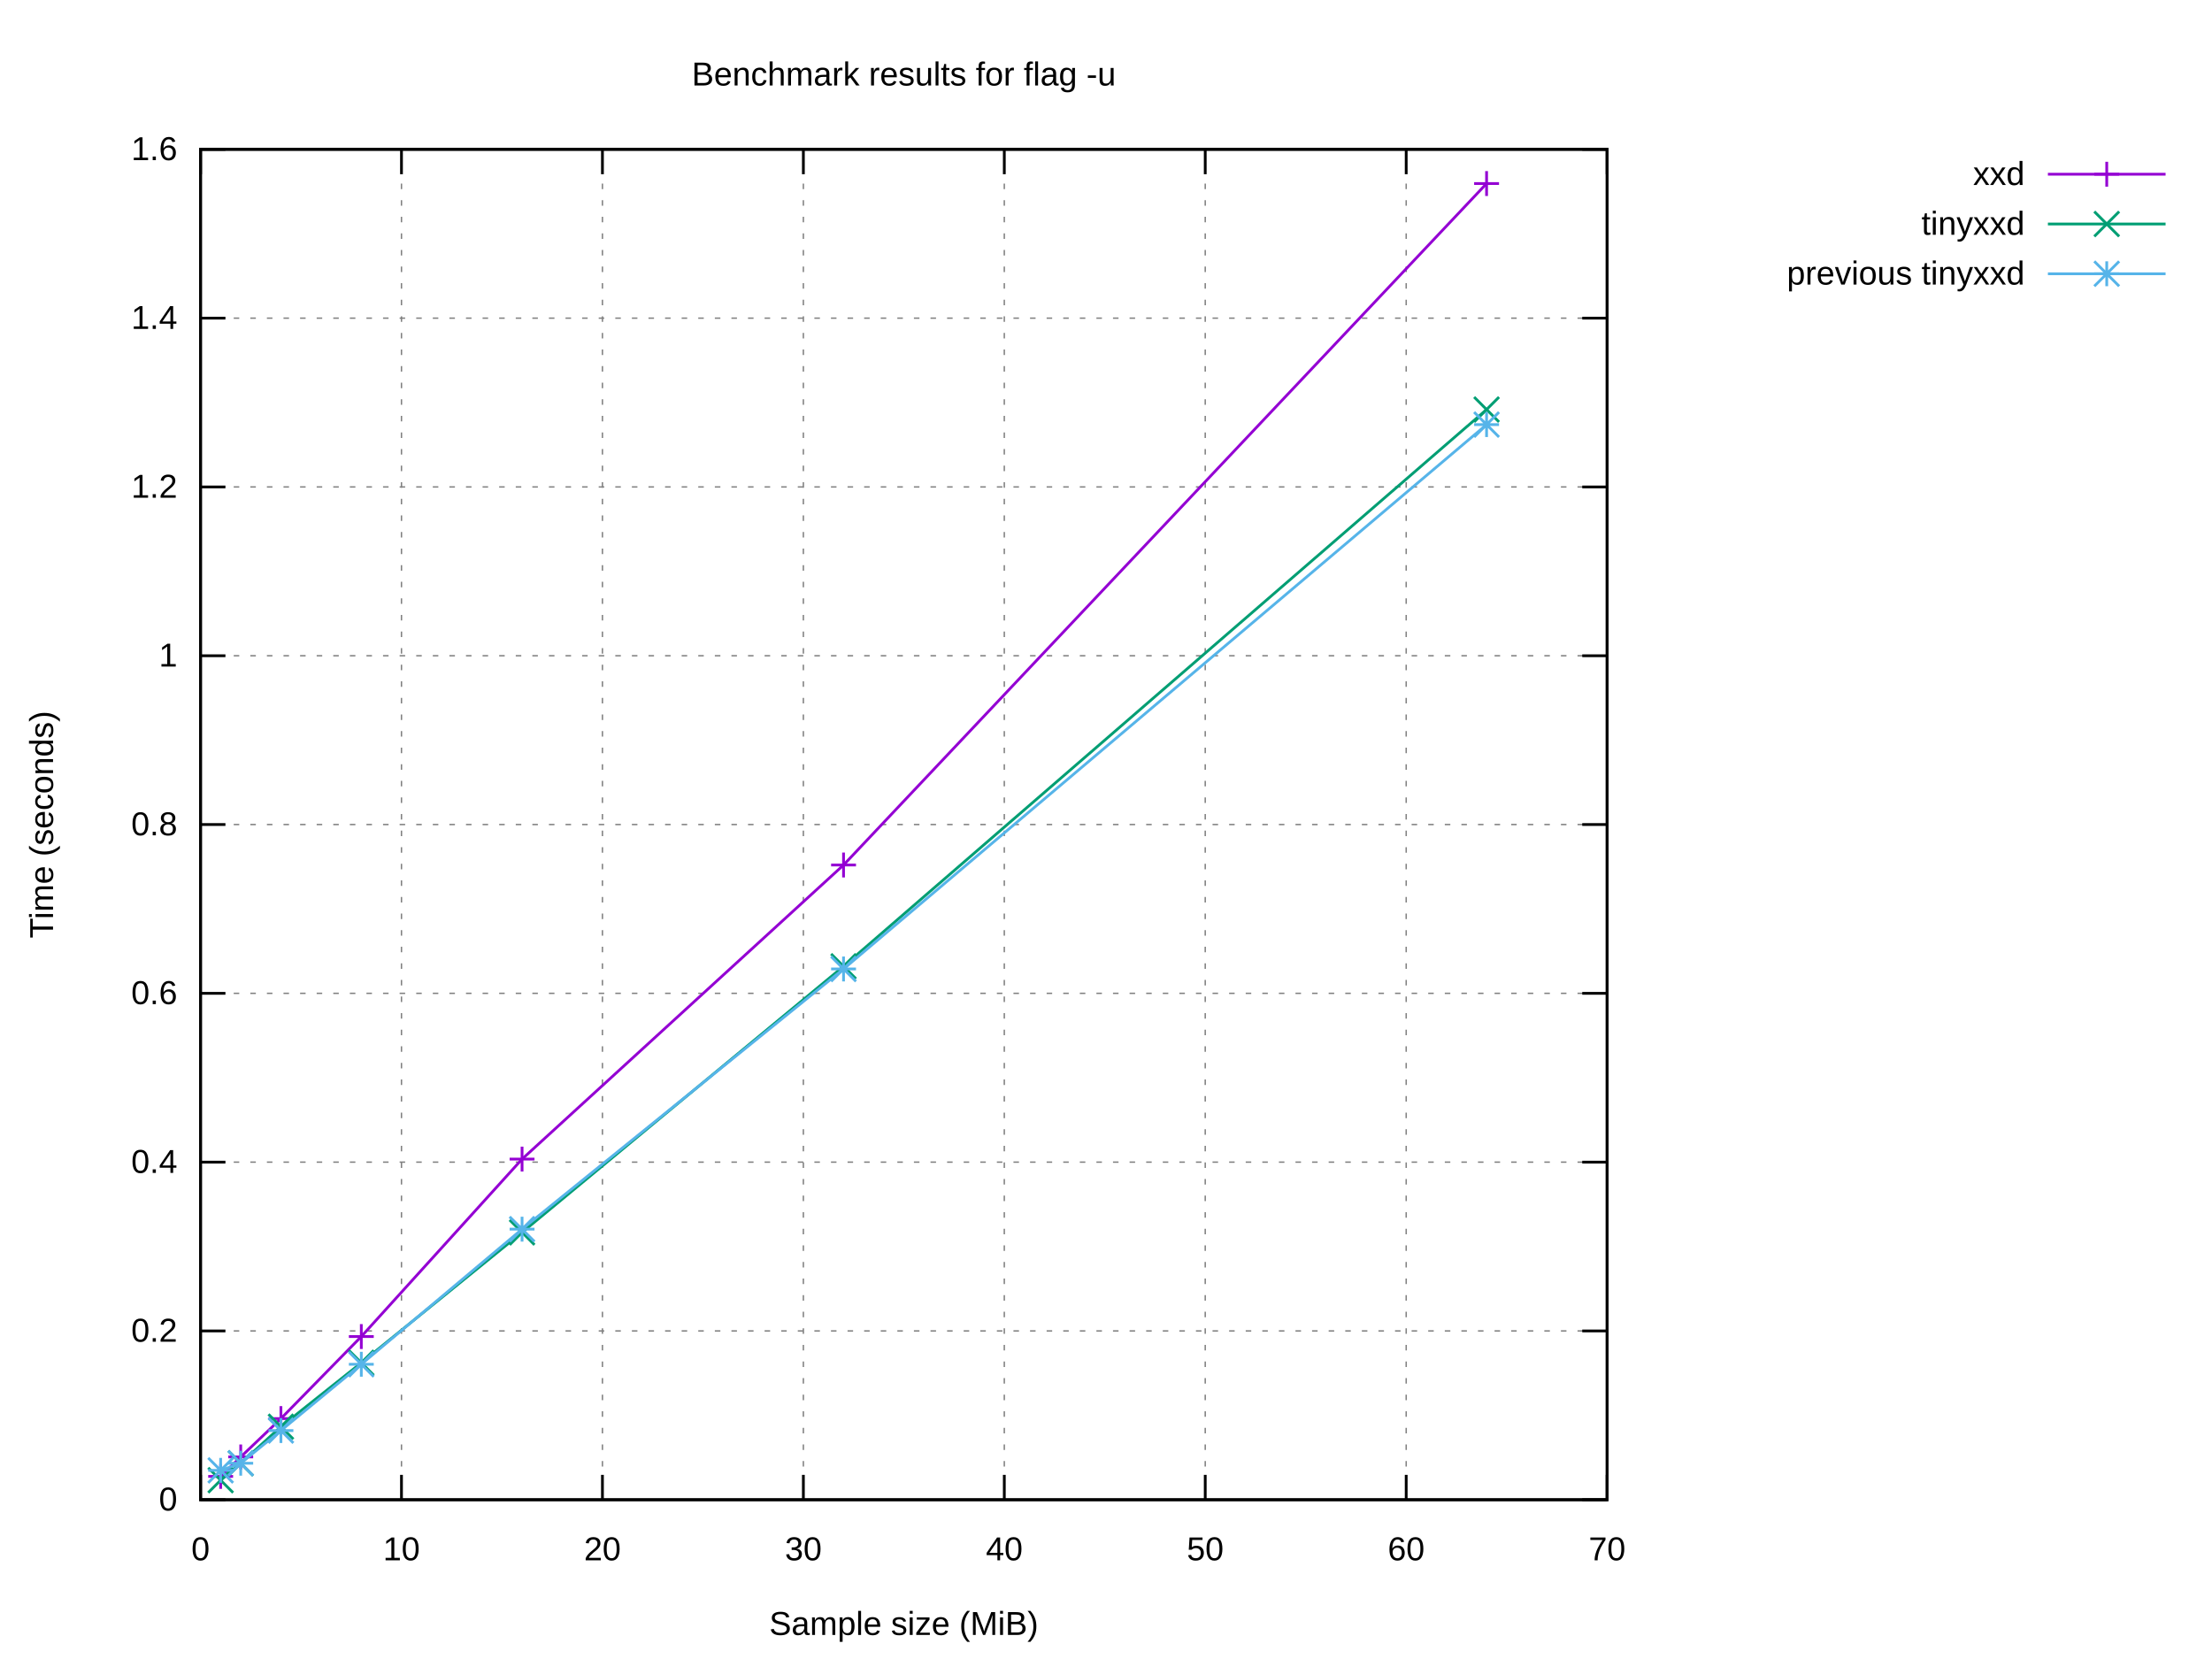
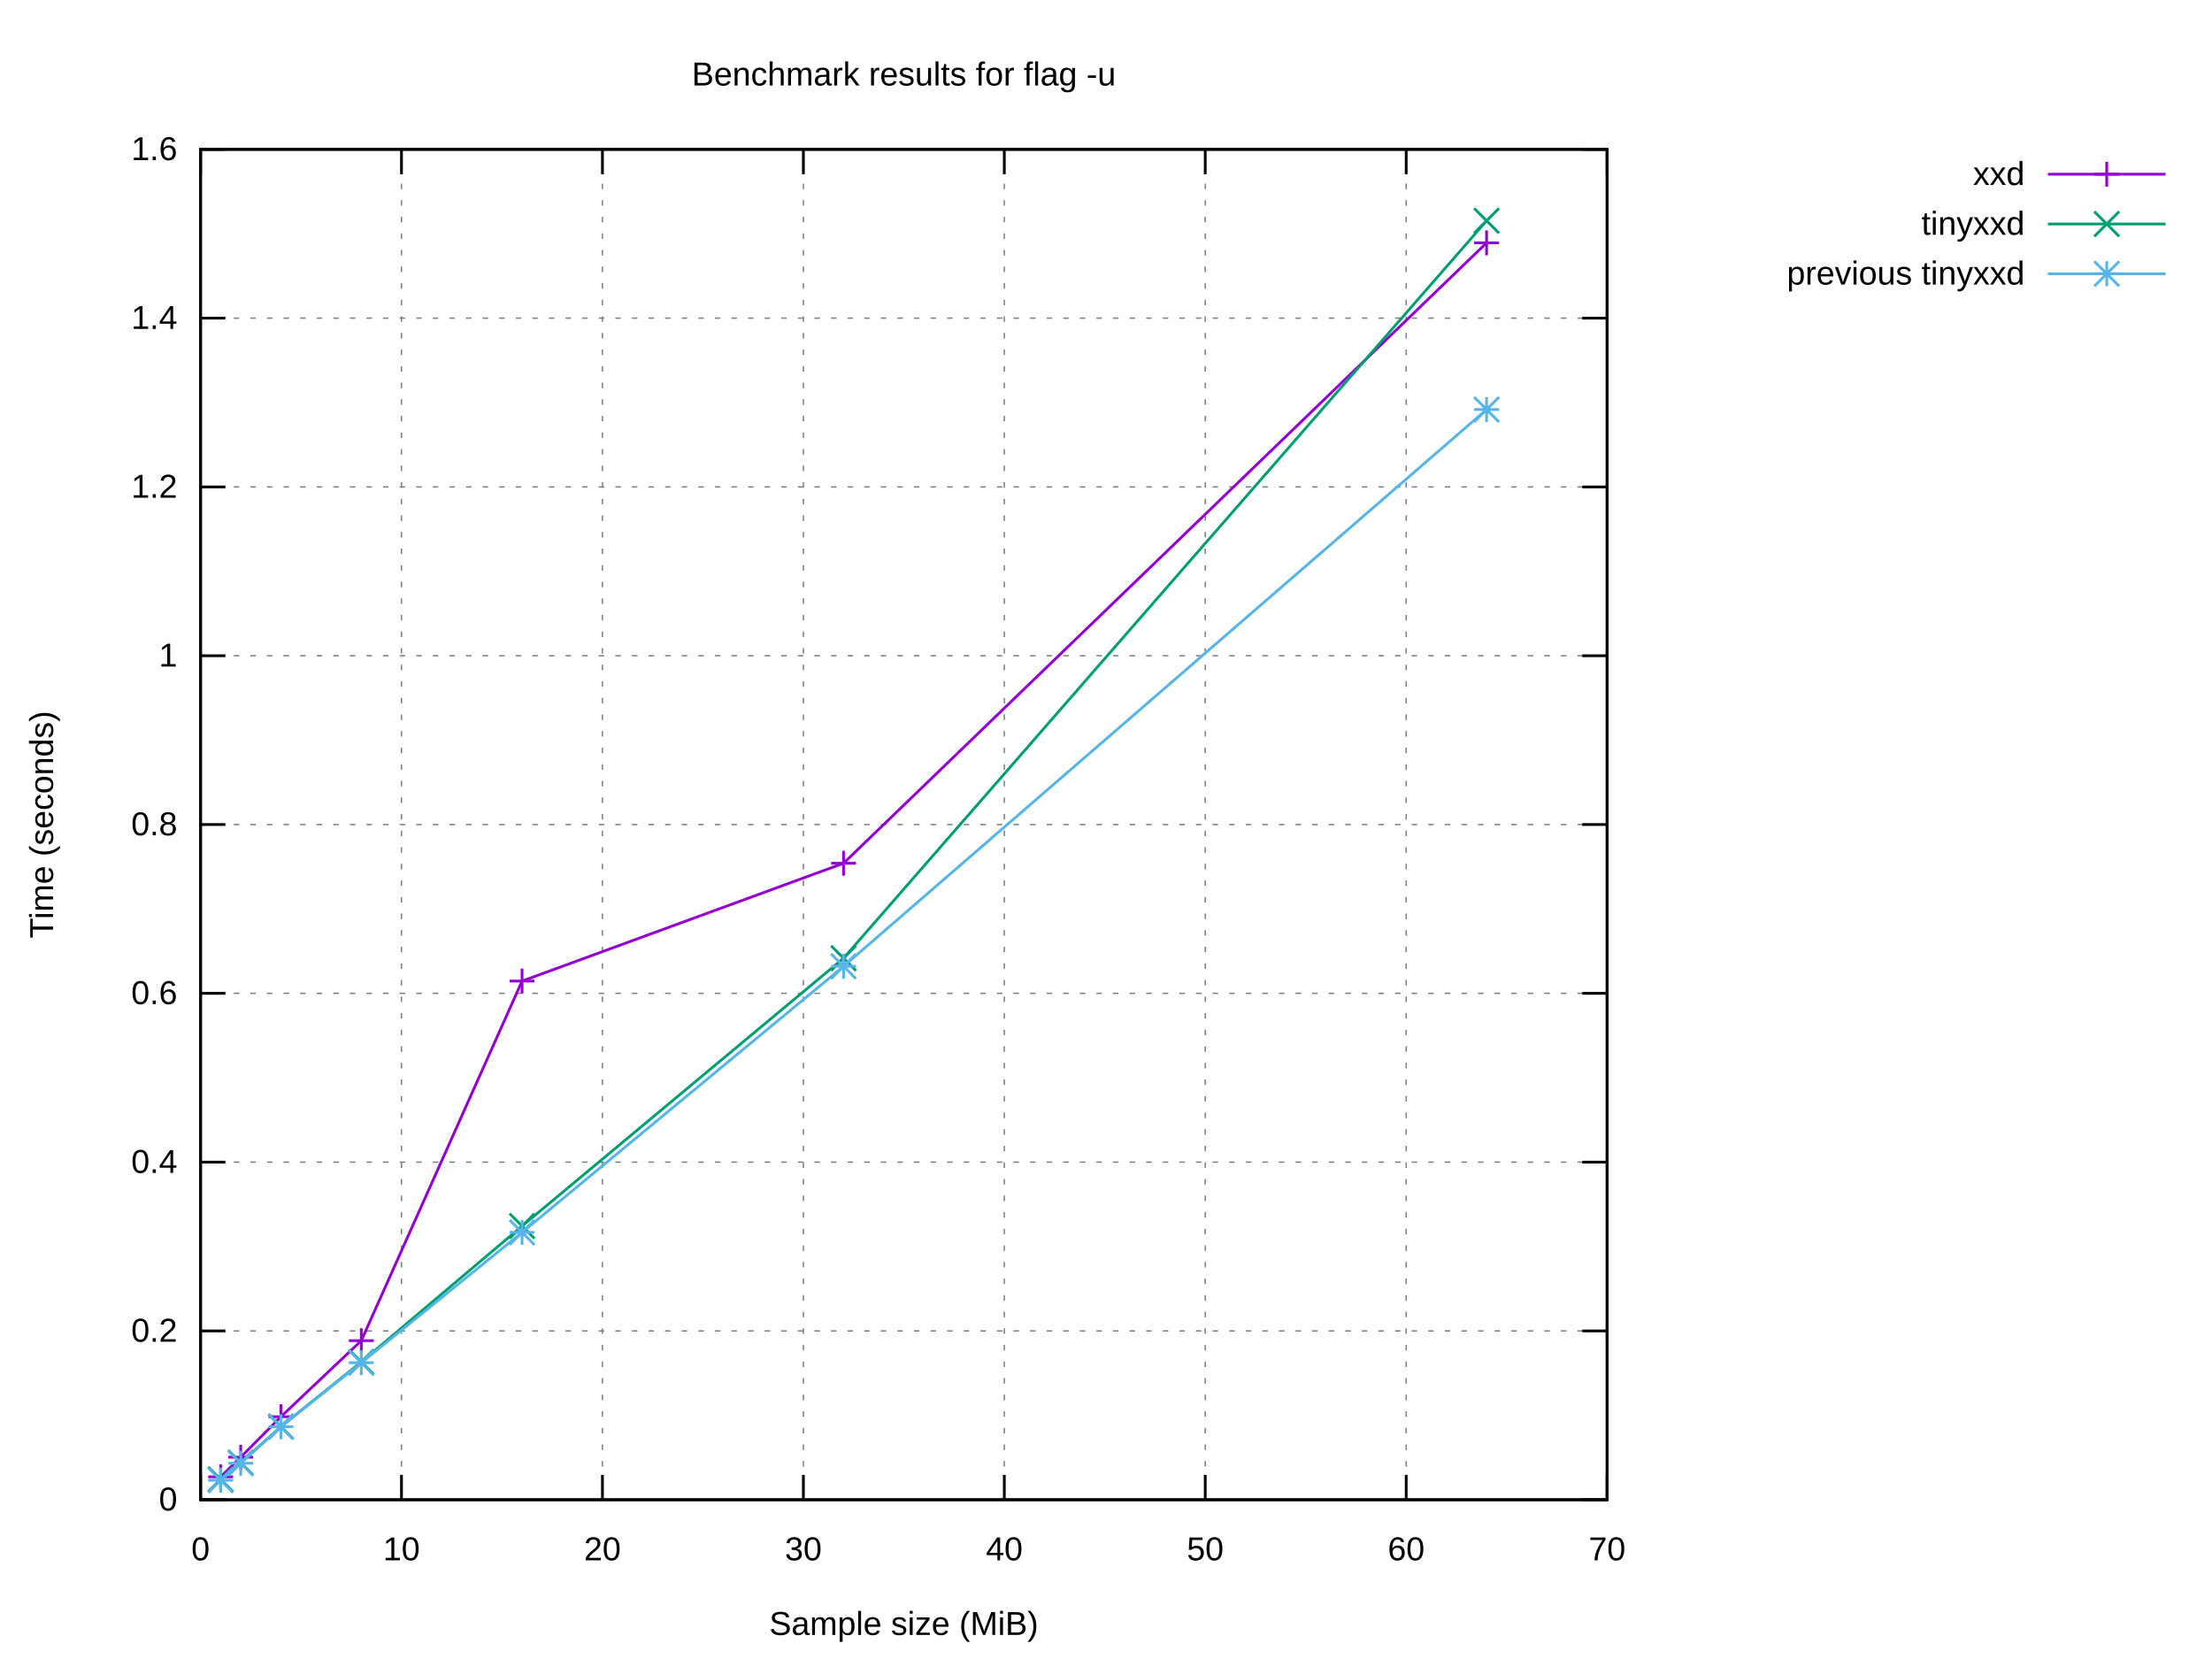
<svg xmlns="http://www.w3.org/2000/svg" xmlns:xlink="http://www.w3.org/1999/xlink" width="800" height="600" viewBox="0 0 800 600">
  <g id="gnuplot_canvas">
    <rect x="0" y="0" width="800" height="600" fill="#ffffff" />
    <defs>
      <circle id="gpDot" r="0.5" stroke-width="0.5" stroke="currentColor" />
      <path id="gpPt0" stroke-width="0.222" stroke="currentColor" d="M-1,0 h2 M0,-1 v2" />
      <path id="gpPt1" stroke-width="0.222" stroke="currentColor" d="M-1,-1 L1,1 M1,-1 L-1,1" />
      <path id="gpPt2" stroke-width="0.222" stroke="currentColor" d="M-1,0 L1,0 M0,-1 L0,1 M-1,-1 L1,1 M-1,1 L1,-1" />
      <rect id="gpPt3" stroke-width="0.222" stroke="currentColor" x="-1" y="-1" width="2" height="2" />
      <rect id="gpPt4" stroke-width="0.222" stroke="currentColor" fill="currentColor" x="-1" y="-1" width="2" height="2" />
      <circle id="gpPt5" stroke-width="0.222" stroke="currentColor" cx="0" cy="0" r="1" />
      <use xlink:href="#gpPt5" id="gpPt6" fill="currentColor" stroke="none" />
      <path id="gpPt7" stroke-width="0.222" stroke="currentColor" d="M0,-1.33 L-1.33,0.67 L1.33,0.67 z" />
      <use xlink:href="#gpPt7" id="gpPt8" fill="currentColor" stroke="none" />
      <use xlink:href="#gpPt7" id="gpPt9" stroke="currentColor" transform="rotate(180)" />
      <use xlink:href="#gpPt9" id="gpPt10" fill="currentColor" stroke="none" />
      <use xlink:href="#gpPt3" id="gpPt11" stroke="currentColor" transform="rotate(45)" />
      <use xlink:href="#gpPt11" id="gpPt12" fill="currentColor" stroke="none" />
      <path id="gpPt13" stroke-width="0.222" stroke="currentColor" d="M0,1.330 L1.265,0.411 L0.782,-1.067 L-0.782,-1.076 L-1.265,0.411 z" />
      <use xlink:href="#gpPt13" id="gpPt14" fill="currentColor" stroke="none" />
      <filter id="textbox" filterUnits="objectBoundingBox" x="0" y="0" height="1" width="1">
        <feFlood flood-color="#FFFFFF" flood-opacity="1" result="bgnd" />
        <feComposite in="SourceGraphic" in2="bgnd" operator="atop" />
      </filter>
      <filter id="greybox" filterUnits="objectBoundingBox" x="0" y="0" height="1" width="1">
        <feFlood flood-color="lightgrey" flood-opacity="1" result="grey" />
        <feComposite in="SourceGraphic" in2="grey" operator="atop" />
      </filter>
    </defs>
    <g fill="none" color="#FFFFFF" stroke="currentColor" stroke-width="1.00" stroke-linecap="butt" stroke-linejoin="miter">
</g>
    <g fill="none" color="black" stroke="currentColor" stroke-width="1.00" stroke-linecap="butt" stroke-linejoin="miter">
</g>
    <g fill="none" color="black" stroke="black" stroke-width="0.50" stroke-linecap="butt" stroke-linejoin="miter">
</g>
    <g fill="none" color="gray" stroke="currentColor" stroke-width="0.50" stroke-linecap="butt" stroke-linejoin="miter">
      <path stroke="gray" stroke-dasharray="2,4" class="gridline" d="M72.53,542.40 L581.24,542.40  " />
    </g>
    <g fill="none" color="gray" stroke="gray" stroke-width="1.00" stroke-linecap="butt" stroke-linejoin="miter">
</g>
    <g fill="none" color="black" stroke="currentColor" stroke-width="1.00" stroke-linecap="butt" stroke-linejoin="miter">
      <path stroke="black" d="M72.53,542.40 L81.53,542.40 M581.24,542.40 L572.24,542.40  " />
      <g transform="translate(64.14,546.30)" stroke="none" fill="black" font-family="Arial" font-size="12.00" text-anchor="end">
        <text>
          <tspan font-family="Arial"> 0</tspan>
        </text>
      </g>
    </g>
    <g fill="none" color="black" stroke="currentColor" stroke-width="1.00" stroke-linecap="butt" stroke-linejoin="miter">
</g>
    <g fill="none" color="black" stroke="black" stroke-width="0.50" stroke-linecap="butt" stroke-linejoin="miter">
</g>
    <g fill="none" color="gray" stroke="currentColor" stroke-width="0.50" stroke-linecap="butt" stroke-linejoin="miter">
      <path stroke="gray" stroke-dasharray="2,4" class="gridline" d="M72.53,481.35 L581.24,481.35  " />
    </g>
    <g fill="none" color="gray" stroke="gray" stroke-width="1.00" stroke-linecap="butt" stroke-linejoin="miter">
</g>
    <g fill="none" color="black" stroke="currentColor" stroke-width="1.00" stroke-linecap="butt" stroke-linejoin="miter">
      <path stroke="black" d="M72.53,481.35 L81.53,481.35 M581.24,481.35 L572.24,481.35  " />
      <g transform="translate(64.14,485.25)" stroke="none" fill="black" font-family="Arial" font-size="12.00" text-anchor="end">
        <text>
          <tspan font-family="Arial"> 0.2</tspan>
        </text>
      </g>
    </g>
    <g fill="none" color="black" stroke="currentColor" stroke-width="1.00" stroke-linecap="butt" stroke-linejoin="miter">
</g>
    <g fill="none" color="black" stroke="black" stroke-width="0.50" stroke-linecap="butt" stroke-linejoin="miter">
</g>
    <g fill="none" color="gray" stroke="currentColor" stroke-width="0.50" stroke-linecap="butt" stroke-linejoin="miter">
      <path stroke="gray" stroke-dasharray="2,4" class="gridline" d="M72.53,420.30 L581.24,420.30  " />
    </g>
    <g fill="none" color="gray" stroke="gray" stroke-width="1.00" stroke-linecap="butt" stroke-linejoin="miter">
</g>
    <g fill="none" color="black" stroke="currentColor" stroke-width="1.00" stroke-linecap="butt" stroke-linejoin="miter">
      <path stroke="black" d="M72.53,420.30 L81.53,420.30 M581.24,420.30 L572.24,420.30  " />
      <g transform="translate(64.14,424.20)" stroke="none" fill="black" font-family="Arial" font-size="12.00" text-anchor="end">
        <text>
          <tspan font-family="Arial"> 0.4</tspan>
        </text>
      </g>
    </g>
    <g fill="none" color="black" stroke="currentColor" stroke-width="1.00" stroke-linecap="butt" stroke-linejoin="miter">
</g>
    <g fill="none" color="black" stroke="black" stroke-width="0.50" stroke-linecap="butt" stroke-linejoin="miter">
</g>
    <g fill="none" color="gray" stroke="currentColor" stroke-width="0.50" stroke-linecap="butt" stroke-linejoin="miter">
      <path stroke="gray" stroke-dasharray="2,4" class="gridline" d="M72.53,359.25 L581.24,359.25  " />
    </g>
    <g fill="none" color="gray" stroke="gray" stroke-width="1.00" stroke-linecap="butt" stroke-linejoin="miter">
</g>
    <g fill="none" color="black" stroke="currentColor" stroke-width="1.00" stroke-linecap="butt" stroke-linejoin="miter">
      <path stroke="black" d="M72.53,359.25 L81.53,359.25 M581.24,359.25 L572.24,359.25  " />
      <g transform="translate(64.14,363.15)" stroke="none" fill="black" font-family="Arial" font-size="12.00" text-anchor="end">
        <text>
          <tspan font-family="Arial"> 0.6</tspan>
        </text>
      </g>
    </g>
    <g fill="none" color="black" stroke="currentColor" stroke-width="1.00" stroke-linecap="butt" stroke-linejoin="miter">
</g>
    <g fill="none" color="black" stroke="black" stroke-width="0.50" stroke-linecap="butt" stroke-linejoin="miter">
</g>
    <g fill="none" color="gray" stroke="currentColor" stroke-width="0.50" stroke-linecap="butt" stroke-linejoin="miter">
      <path stroke="gray" stroke-dasharray="2,4" class="gridline" d="M72.53,298.20 L581.24,298.20  " />
    </g>
    <g fill="none" color="gray" stroke="gray" stroke-width="1.00" stroke-linecap="butt" stroke-linejoin="miter">
</g>
    <g fill="none" color="black" stroke="currentColor" stroke-width="1.00" stroke-linecap="butt" stroke-linejoin="miter">
      <path stroke="black" d="M72.53,298.20 L81.53,298.20 M581.24,298.20 L572.24,298.20  " />
      <g transform="translate(64.14,302.10)" stroke="none" fill="black" font-family="Arial" font-size="12.00" text-anchor="end">
        <text>
          <tspan font-family="Arial"> 0.8</tspan>
        </text>
      </g>
    </g>
    <g fill="none" color="black" stroke="currentColor" stroke-width="1.00" stroke-linecap="butt" stroke-linejoin="miter">
</g>
    <g fill="none" color="black" stroke="black" stroke-width="0.50" stroke-linecap="butt" stroke-linejoin="miter">
</g>
    <g fill="none" color="gray" stroke="currentColor" stroke-width="0.50" stroke-linecap="butt" stroke-linejoin="miter">
      <path stroke="gray" stroke-dasharray="2,4" class="gridline" d="M72.53,237.16 L581.24,237.16  " />
    </g>
    <g fill="none" color="gray" stroke="gray" stroke-width="1.00" stroke-linecap="butt" stroke-linejoin="miter">
</g>
    <g fill="none" color="black" stroke="currentColor" stroke-width="1.00" stroke-linecap="butt" stroke-linejoin="miter">
      <path stroke="black" d="M72.53,237.16 L81.53,237.16 M581.24,237.16 L572.24,237.16  " />
      <g transform="translate(64.14,241.06)" stroke="none" fill="black" font-family="Arial" font-size="12.00" text-anchor="end">
        <text>
          <tspan font-family="Arial"> 1</tspan>
        </text>
      </g>
    </g>
    <g fill="none" color="black" stroke="currentColor" stroke-width="1.00" stroke-linecap="butt" stroke-linejoin="miter">
</g>
    <g fill="none" color="black" stroke="black" stroke-width="0.50" stroke-linecap="butt" stroke-linejoin="miter">
</g>
    <g fill="none" color="gray" stroke="currentColor" stroke-width="0.50" stroke-linecap="butt" stroke-linejoin="miter">
      <path stroke="gray" stroke-dasharray="2,4" class="gridline" d="M72.53,176.11 L581.24,176.11  " />
    </g>
    <g fill="none" color="gray" stroke="gray" stroke-width="1.00" stroke-linecap="butt" stroke-linejoin="miter">
</g>
    <g fill="none" color="black" stroke="currentColor" stroke-width="1.00" stroke-linecap="butt" stroke-linejoin="miter">
      <path stroke="black" d="M72.53,176.11 L81.53,176.11 M581.24,176.11 L572.24,176.11  " />
      <g transform="translate(64.14,180.01)" stroke="none" fill="black" font-family="Arial" font-size="12.00" text-anchor="end">
        <text>
          <tspan font-family="Arial"> 1.2</tspan>
        </text>
      </g>
    </g>
    <g fill="none" color="black" stroke="currentColor" stroke-width="1.00" stroke-linecap="butt" stroke-linejoin="miter">
</g>
    <g fill="none" color="black" stroke="black" stroke-width="0.50" stroke-linecap="butt" stroke-linejoin="miter">
</g>
    <g fill="none" color="gray" stroke="currentColor" stroke-width="0.50" stroke-linecap="butt" stroke-linejoin="miter">
      <path stroke="gray" stroke-dasharray="2,4" class="gridline" d="M72.53,115.06 L581.24,115.06  " />
    </g>
    <g fill="none" color="gray" stroke="gray" stroke-width="1.00" stroke-linecap="butt" stroke-linejoin="miter">
</g>
    <g fill="none" color="black" stroke="currentColor" stroke-width="1.00" stroke-linecap="butt" stroke-linejoin="miter">
      <path stroke="black" d="M72.53,115.06 L81.53,115.06 M581.24,115.06 L572.24,115.06  " />
      <g transform="translate(64.14,118.96)" stroke="none" fill="black" font-family="Arial" font-size="12.00" text-anchor="end">
        <text>
          <tspan font-family="Arial"> 1.4</tspan>
        </text>
      </g>
    </g>
    <g fill="none" color="black" stroke="currentColor" stroke-width="1.00" stroke-linecap="butt" stroke-linejoin="miter">
</g>
    <g fill="none" color="black" stroke="black" stroke-width="0.50" stroke-linecap="butt" stroke-linejoin="miter">
</g>
    <g fill="none" color="gray" stroke="currentColor" stroke-width="0.50" stroke-linecap="butt" stroke-linejoin="miter">
      <path stroke="gray" stroke-dasharray="2,4" class="gridline" d="M72.53,54.01 L581.24,54.01  " />
    </g>
    <g fill="none" color="gray" stroke="gray" stroke-width="1.00" stroke-linecap="butt" stroke-linejoin="miter">
</g>
    <g fill="none" color="black" stroke="currentColor" stroke-width="1.00" stroke-linecap="butt" stroke-linejoin="miter">
      <path stroke="black" d="M72.53,54.01 L81.53,54.01 M581.24,54.01 L572.24,54.01  " />
      <g transform="translate(64.14,57.91)" stroke="none" fill="black" font-family="Arial" font-size="12.00" text-anchor="end">
        <text>
          <tspan font-family="Arial"> 1.6</tspan>
        </text>
      </g>
    </g>
    <g fill="none" color="black" stroke="currentColor" stroke-width="1.00" stroke-linecap="butt" stroke-linejoin="miter">
</g>
    <g fill="none" color="black" stroke="black" stroke-width="0.50" stroke-linecap="butt" stroke-linejoin="miter">
</g>
    <g fill="none" color="gray" stroke="currentColor" stroke-width="0.50" stroke-linecap="butt" stroke-linejoin="miter">
      <path stroke="gray" stroke-dasharray="2,4" class="gridline" d="M72.53,542.40 L72.53,54.01  " />
    </g>
    <g fill="none" color="gray" stroke="gray" stroke-width="1.00" stroke-linecap="butt" stroke-linejoin="miter">
</g>
    <g fill="none" color="black" stroke="currentColor" stroke-width="1.00" stroke-linecap="butt" stroke-linejoin="miter">
      <path stroke="black" d="M72.53,542.40 L72.53,533.40 M72.53,54.01 L72.53,63.01  " />
      <g transform="translate(72.53,564.30)" stroke="none" fill="black" font-family="Arial" font-size="12.00" text-anchor="middle">
        <text>
          <tspan font-family="Arial"> 0</tspan>
        </text>
      </g>
    </g>
    <g fill="none" color="black" stroke="currentColor" stroke-width="1.00" stroke-linecap="butt" stroke-linejoin="miter">
</g>
    <g fill="none" color="black" stroke="black" stroke-width="0.50" stroke-linecap="butt" stroke-linejoin="miter">
</g>
    <g fill="none" color="gray" stroke="currentColor" stroke-width="0.50" stroke-linecap="butt" stroke-linejoin="miter">
      <path stroke="gray" stroke-dasharray="2,4" class="gridline" d="M145.20,542.40 L145.20,54.01  " />
    </g>
    <g fill="none" color="gray" stroke="gray" stroke-width="1.00" stroke-linecap="butt" stroke-linejoin="miter">
</g>
    <g fill="none" color="black" stroke="currentColor" stroke-width="1.00" stroke-linecap="butt" stroke-linejoin="miter">
      <path stroke="black" d="M145.20,542.40 L145.20,533.40 M145.20,54.01 L145.20,63.01  " />
      <g transform="translate(145.20,564.30)" stroke="none" fill="black" font-family="Arial" font-size="12.00" text-anchor="middle">
        <text>
          <tspan font-family="Arial"> 10</tspan>
        </text>
      </g>
    </g>
    <g fill="none" color="black" stroke="currentColor" stroke-width="1.00" stroke-linecap="butt" stroke-linejoin="miter">
</g>
    <g fill="none" color="black" stroke="black" stroke-width="0.50" stroke-linecap="butt" stroke-linejoin="miter">
</g>
    <g fill="none" color="gray" stroke="currentColor" stroke-width="0.50" stroke-linecap="butt" stroke-linejoin="miter">
      <path stroke="gray" stroke-dasharray="2,4" class="gridline" d="M217.88,542.40 L217.88,54.01  " />
    </g>
    <g fill="none" color="gray" stroke="gray" stroke-width="1.00" stroke-linecap="butt" stroke-linejoin="miter">
</g>
    <g fill="none" color="black" stroke="currentColor" stroke-width="1.00" stroke-linecap="butt" stroke-linejoin="miter">
      <path stroke="black" d="M217.88,542.40 L217.88,533.40 M217.88,54.01 L217.88,63.01  " />
      <g transform="translate(217.88,564.30)" stroke="none" fill="black" font-family="Arial" font-size="12.00" text-anchor="middle">
        <text>
          <tspan font-family="Arial"> 20</tspan>
        </text>
      </g>
    </g>
    <g fill="none" color="black" stroke="currentColor" stroke-width="1.00" stroke-linecap="butt" stroke-linejoin="miter">
</g>
    <g fill="none" color="black" stroke="black" stroke-width="0.50" stroke-linecap="butt" stroke-linejoin="miter">
</g>
    <g fill="none" color="gray" stroke="currentColor" stroke-width="0.50" stroke-linecap="butt" stroke-linejoin="miter">
      <path stroke="gray" stroke-dasharray="2,4" class="gridline" d="M290.55,542.40 L290.55,54.01  " />
    </g>
    <g fill="none" color="gray" stroke="gray" stroke-width="1.00" stroke-linecap="butt" stroke-linejoin="miter">
</g>
    <g fill="none" color="black" stroke="currentColor" stroke-width="1.00" stroke-linecap="butt" stroke-linejoin="miter">
      <path stroke="black" d="M290.55,542.40 L290.55,533.40 M290.55,54.01 L290.55,63.01  " />
      <g transform="translate(290.55,564.30)" stroke="none" fill="black" font-family="Arial" font-size="12.00" text-anchor="middle">
        <text>
          <tspan font-family="Arial"> 30</tspan>
        </text>
      </g>
    </g>
    <g fill="none" color="black" stroke="currentColor" stroke-width="1.00" stroke-linecap="butt" stroke-linejoin="miter">
</g>
    <g fill="none" color="black" stroke="black" stroke-width="0.50" stroke-linecap="butt" stroke-linejoin="miter">
</g>
    <g fill="none" color="gray" stroke="currentColor" stroke-width="0.50" stroke-linecap="butt" stroke-linejoin="miter">
      <path stroke="gray" stroke-dasharray="2,4" class="gridline" d="M363.22,542.40 L363.22,54.01  " />
    </g>
    <g fill="none" color="gray" stroke="gray" stroke-width="1.00" stroke-linecap="butt" stroke-linejoin="miter">
</g>
    <g fill="none" color="black" stroke="currentColor" stroke-width="1.00" stroke-linecap="butt" stroke-linejoin="miter">
      <path stroke="black" d="M363.22,542.40 L363.22,533.40 M363.22,54.01 L363.22,63.01  " />
      <g transform="translate(363.22,564.30)" stroke="none" fill="black" font-family="Arial" font-size="12.00" text-anchor="middle">
        <text>
          <tspan font-family="Arial"> 40</tspan>
        </text>
      </g>
    </g>
    <g fill="none" color="black" stroke="currentColor" stroke-width="1.00" stroke-linecap="butt" stroke-linejoin="miter">
</g>
    <g fill="none" color="black" stroke="black" stroke-width="0.50" stroke-linecap="butt" stroke-linejoin="miter">
</g>
    <g fill="none" color="gray" stroke="currentColor" stroke-width="0.50" stroke-linecap="butt" stroke-linejoin="miter">
      <path stroke="gray" stroke-dasharray="2,4" class="gridline" d="M435.89,542.40 L435.89,54.01  " />
    </g>
    <g fill="none" color="gray" stroke="gray" stroke-width="1.00" stroke-linecap="butt" stroke-linejoin="miter">
</g>
    <g fill="none" color="black" stroke="currentColor" stroke-width="1.00" stroke-linecap="butt" stroke-linejoin="miter">
      <path stroke="black" d="M435.89,542.40 L435.89,533.40 M435.89,54.01 L435.89,63.01  " />
      <g transform="translate(435.89,564.30)" stroke="none" fill="black" font-family="Arial" font-size="12.00" text-anchor="middle">
        <text>
          <tspan font-family="Arial"> 50</tspan>
        </text>
      </g>
    </g>
    <g fill="none" color="black" stroke="currentColor" stroke-width="1.00" stroke-linecap="butt" stroke-linejoin="miter">
</g>
    <g fill="none" color="black" stroke="black" stroke-width="0.50" stroke-linecap="butt" stroke-linejoin="miter">
</g>
    <g fill="none" color="gray" stroke="currentColor" stroke-width="0.50" stroke-linecap="butt" stroke-linejoin="miter">
      <path stroke="gray" stroke-dasharray="2,4" class="gridline" d="M508.57,542.40 L508.57,54.01  " />
    </g>
    <g fill="none" color="gray" stroke="gray" stroke-width="1.00" stroke-linecap="butt" stroke-linejoin="miter">
</g>
    <g fill="none" color="black" stroke="currentColor" stroke-width="1.00" stroke-linecap="butt" stroke-linejoin="miter">
      <path stroke="black" d="M508.57,542.40 L508.57,533.40 M508.57,54.01 L508.57,63.01  " />
      <g transform="translate(508.57,564.30)" stroke="none" fill="black" font-family="Arial" font-size="12.00" text-anchor="middle">
        <text>
          <tspan font-family="Arial"> 60</tspan>
        </text>
      </g>
    </g>
    <g fill="none" color="black" stroke="currentColor" stroke-width="1.00" stroke-linecap="butt" stroke-linejoin="miter">
</g>
    <g fill="none" color="black" stroke="black" stroke-width="0.50" stroke-linecap="butt" stroke-linejoin="miter">
</g>
    <g fill="none" color="gray" stroke="currentColor" stroke-width="0.50" stroke-linecap="butt" stroke-linejoin="miter">
      <path stroke="gray" stroke-dasharray="2,4" class="gridline" d="M581.24,542.40 L581.24,54.01  " />
    </g>
    <g fill="none" color="gray" stroke="gray" stroke-width="1.00" stroke-linecap="butt" stroke-linejoin="miter">
</g>
    <g fill="none" color="black" stroke="currentColor" stroke-width="1.00" stroke-linecap="butt" stroke-linejoin="miter">
      <path stroke="black" d="M581.24,542.40 L581.24,533.40 M581.24,54.01 L581.24,63.01  " />
      <g transform="translate(581.24,564.30)" stroke="none" fill="black" font-family="Arial" font-size="12.00" text-anchor="middle">
        <text>
          <tspan font-family="Arial"> 70</tspan>
        </text>
      </g>
    </g>
    <g fill="none" color="black" stroke="currentColor" stroke-width="1.00" stroke-linecap="butt" stroke-linejoin="miter">
</g>
    <g fill="none" color="black" stroke="currentColor" stroke-width="1.00" stroke-linecap="butt" stroke-linejoin="miter">
      <path stroke="black" d="M72.53,54.01 L72.53,542.40 L581.24,542.40 L581.24,54.01 L72.53,54.01 Z  " />
    </g>
    <g fill="none" color="black" stroke="currentColor" stroke-width="1.00" stroke-linecap="butt" stroke-linejoin="miter">
</g>
    <g id="gnuplot_plot_1">
      <g fill="none" color="black" stroke="currentColor" stroke-width="1.00" stroke-linecap="butt" stroke-linejoin="miter">
        <g transform="translate(732.26,66.91)" stroke="none" fill="black" font-family="Arial" font-size="12.00" text-anchor="end">
          <text>
            <tspan font-family="Arial">xxd</tspan>
          </text>
        </g>
      </g>
      <g fill="none" color="black" stroke="currentColor" stroke-width="1.00" stroke-linecap="butt" stroke-linejoin="miter">
-         <path stroke="rgb(148,   0, 211)" d="M740.65,63.01 L783.21,63.01 M537.64,66.38 L305.08,312.84 L188.81,419.20 L130.67,483.38 L101.60,513.05 L87.06,526.92   L79.80,533.96  " />
-         <use xlink:href="#gpPt0" transform="translate(537.64,66.38) scale(4.50)" color="rgb(148,   0, 211)" />
-         <use xlink:href="#gpPt0" transform="translate(305.08,312.84) scale(4.50)" color="rgb(148,   0, 211)" />
-         <use xlink:href="#gpPt0" transform="translate(188.81,419.20) scale(4.50)" color="rgb(148,   0, 211)" />
-         <use xlink:href="#gpPt0" transform="translate(130.67,483.38) scale(4.50)" color="rgb(148,   0, 211)" />
-         <use xlink:href="#gpPt0" transform="translate(101.60,513.05) scale(4.50)" color="rgb(148,   0, 211)" />
-         <use xlink:href="#gpPt0" transform="translate(87.06,526.92) scale(4.50)" color="rgb(148,   0, 211)" />
-         <use xlink:href="#gpPt0" transform="translate(79.80,533.96) scale(4.50)" color="rgb(148,   0, 211)" />
+         <path stroke="rgb(148,   0, 211)" d="M740.65,63.01 L783.21,63.01 M537.64,87.83 L305.08,312.21 L188.81,354.82 L130.67,484.87 L101.60,512.37 L87.06,527.02   L79.80,534.12  " />
+         <use xlink:href="#gpPt0" transform="translate(537.64,87.83) scale(4.50)" color="rgb(148,   0, 211)" />
+         <use xlink:href="#gpPt0" transform="translate(305.08,312.21) scale(4.50)" color="rgb(148,   0, 211)" />
+         <use xlink:href="#gpPt0" transform="translate(188.81,354.82) scale(4.50)" color="rgb(148,   0, 211)" />
+         <use xlink:href="#gpPt0" transform="translate(130.67,484.87) scale(4.50)" color="rgb(148,   0, 211)" />
+         <use xlink:href="#gpPt0" transform="translate(101.60,512.37) scale(4.50)" color="rgb(148,   0, 211)" />
+         <use xlink:href="#gpPt0" transform="translate(87.06,527.02) scale(4.50)" color="rgb(148,   0, 211)" />
+         <use xlink:href="#gpPt0" transform="translate(79.80,534.12) scale(4.50)" color="rgb(148,   0, 211)" />
        <use xlink:href="#gpPt0" transform="translate(761.93,63.01) scale(4.50)" color="rgb(148,   0, 211)" />
      </g>
    </g>
    <g id="gnuplot_plot_2">
      <g fill="none" color="black" stroke="currentColor" stroke-width="1.00" stroke-linecap="butt" stroke-linejoin="miter">
        <g transform="translate(732.26,84.91)" stroke="none" fill="black" font-family="Arial" font-size="12.00" text-anchor="end">
          <text>
            <tspan font-family="Arial">tinyxxd</tspan>
          </text>
        </g>
      </g>
      <g fill="none" color="black" stroke="currentColor" stroke-width="1.00" stroke-linecap="butt" stroke-linejoin="miter">
-         <path stroke="rgb(  0, 158, 115)" d="M740.65,81.01 L783.21,81.01 M537.64,148.11 L305.08,349.48 L188.81,445.71 L130.67,492.86 L101.60,515.99 L87.06,529.21   L79.80,535.34  " />
-         <use xlink:href="#gpPt1" transform="translate(537.64,148.11) scale(4.50)" color="rgb(  0, 158, 115)" />
-         <use xlink:href="#gpPt1" transform="translate(305.08,349.48) scale(4.50)" color="rgb(  0, 158, 115)" />
-         <use xlink:href="#gpPt1" transform="translate(188.81,445.71) scale(4.50)" color="rgb(  0, 158, 115)" />
-         <use xlink:href="#gpPt1" transform="translate(130.67,492.86) scale(4.50)" color="rgb(  0, 158, 115)" />
-         <use xlink:href="#gpPt1" transform="translate(101.60,515.99) scale(4.50)" color="rgb(  0, 158, 115)" />
-         <use xlink:href="#gpPt1" transform="translate(87.06,529.21) scale(4.50)" color="rgb(  0, 158, 115)" />
-         <use xlink:href="#gpPt1" transform="translate(79.80,535.34) scale(4.50)" color="rgb(  0, 158, 115)" />
+         <path stroke="rgb(  0, 158, 115)" d="M740.65,81.01 L783.21,81.01 M537.64,79.83 L305.08,346.55 L188.81,443.42 L130.67,492.57 L101.60,515.96 L87.06,529.00   L79.80,535.02  " />
+         <use xlink:href="#gpPt1" transform="translate(537.64,79.83) scale(4.50)" color="rgb(  0, 158, 115)" />
+         <use xlink:href="#gpPt1" transform="translate(305.08,346.55) scale(4.50)" color="rgb(  0, 158, 115)" />
+         <use xlink:href="#gpPt1" transform="translate(188.81,443.42) scale(4.50)" color="rgb(  0, 158, 115)" />
+         <use xlink:href="#gpPt1" transform="translate(130.67,492.57) scale(4.50)" color="rgb(  0, 158, 115)" />
+         <use xlink:href="#gpPt1" transform="translate(101.60,515.96) scale(4.50)" color="rgb(  0, 158, 115)" />
+         <use xlink:href="#gpPt1" transform="translate(87.06,529.00) scale(4.50)" color="rgb(  0, 158, 115)" />
+         <use xlink:href="#gpPt1" transform="translate(79.80,535.02) scale(4.50)" color="rgb(  0, 158, 115)" />
        <use xlink:href="#gpPt1" transform="translate(761.93,81.01) scale(4.50)" color="rgb(  0, 158, 115)" />
      </g>
    </g>
    <g id="gnuplot_plot_3">
      <g fill="none" color="black" stroke="currentColor" stroke-width="1.00" stroke-linecap="butt" stroke-linejoin="miter">
        <g transform="translate(732.26,102.91)" stroke="none" fill="black" font-family="Arial" font-size="12.00" text-anchor="end">
          <text>
            <tspan font-family="Arial">previous tinyxxd</tspan>
          </text>
        </g>
      </g>
      <g fill="none" color="black" stroke="currentColor" stroke-width="1.00" stroke-linecap="butt" stroke-linejoin="miter">
-         <path stroke="rgb( 86, 180, 233)" d="M740.65,99.01 L783.21,99.01 M537.64,153.56 L305.08,350.44 L188.81,444.54 L130.67,493.40 L101.60,517.38 L87.06,529.20   L79.80,531.78  " />
-         <use xlink:href="#gpPt2" transform="translate(537.64,153.56) scale(4.50)" color="rgb( 86, 180, 233)" />
-         <use xlink:href="#gpPt2" transform="translate(305.08,350.44) scale(4.50)" color="rgb( 86, 180, 233)" />
-         <use xlink:href="#gpPt2" transform="translate(188.81,444.54) scale(4.50)" color="rgb( 86, 180, 233)" />
-         <use xlink:href="#gpPt2" transform="translate(130.67,493.40) scale(4.50)" color="rgb( 86, 180, 233)" />
-         <use xlink:href="#gpPt2" transform="translate(101.60,517.38) scale(4.50)" color="rgb( 86, 180, 233)" />
-         <use xlink:href="#gpPt2" transform="translate(87.06,529.20) scale(4.50)" color="rgb( 86, 180, 233)" />
-         <use xlink:href="#gpPt2" transform="translate(79.80,531.78) scale(4.50)" color="rgb( 86, 180, 233)" />
+         <path stroke="rgb( 86, 180, 233)" d="M740.65,99.01 L783.21,99.01 M537.64,148.11 L305.08,349.48 L188.81,445.71 L130.67,492.86 L101.60,515.99 L87.06,529.21   L79.80,535.34  " />
+         <use xlink:href="#gpPt2" transform="translate(537.64,148.11) scale(4.50)" color="rgb( 86, 180, 233)" />
+         <use xlink:href="#gpPt2" transform="translate(305.08,349.48) scale(4.50)" color="rgb( 86, 180, 233)" />
+         <use xlink:href="#gpPt2" transform="translate(188.81,445.71) scale(4.50)" color="rgb( 86, 180, 233)" />
+         <use xlink:href="#gpPt2" transform="translate(130.67,492.86) scale(4.50)" color="rgb( 86, 180, 233)" />
+         <use xlink:href="#gpPt2" transform="translate(101.60,515.99) scale(4.50)" color="rgb( 86, 180, 233)" />
+         <use xlink:href="#gpPt2" transform="translate(87.06,529.21) scale(4.50)" color="rgb( 86, 180, 233)" />
+         <use xlink:href="#gpPt2" transform="translate(79.80,535.34) scale(4.50)" color="rgb( 86, 180, 233)" />
        <use xlink:href="#gpPt2" transform="translate(761.93,99.01) scale(4.50)" color="rgb( 86, 180, 233)" />
      </g>
    </g>
    <g fill="none" color="#FFFFFF" stroke="rgb( 86, 180, 233)" stroke-width="2.00" stroke-linecap="butt" stroke-linejoin="miter">
</g>
    <g fill="none" color="black" stroke="currentColor" stroke-width="2.00" stroke-linecap="butt" stroke-linejoin="miter">
</g>
    <g fill="none" color="black" stroke="black" stroke-width="1.00" stroke-linecap="butt" stroke-linejoin="miter">
</g>
    <g fill="none" color="black" stroke="currentColor" stroke-width="1.00" stroke-linecap="butt" stroke-linejoin="miter">
      <path stroke="black" d="M72.53,54.01 L72.53,542.40 L581.24,542.40 L581.24,54.01 L72.53,54.01 Z  " />
      <g transform="translate(19.18,298.21) rotate(270.00)" stroke="none" fill="black" font-family="Arial" font-size="12.00" text-anchor="middle">
        <text>
          <tspan font-family="Arial">Time (seconds)</tspan>
        </text>
      </g>
    </g>
    <g fill="none" color="black" stroke="currentColor" stroke-width="1.00" stroke-linecap="butt" stroke-linejoin="miter">
      <g transform="translate(326.88,591.30)" stroke="none" fill="black" font-family="Arial" font-size="12.00" text-anchor="middle">
        <text>
          <tspan font-family="Arial">Sample size (MiB)</tspan>
        </text>
      </g>
    </g>
    <g fill="none" color="black" stroke="currentColor" stroke-width="1.00" stroke-linecap="butt" stroke-linejoin="miter">
</g>
    <g fill="none" color="black" stroke="currentColor" stroke-width="1.00" stroke-linecap="butt" stroke-linejoin="miter">
      <g transform="translate(326.88,30.91)" stroke="none" fill="black" font-family="Arial" font-size="12.00" text-anchor="middle">
        <text>
          <tspan font-family="Arial">Benchmark results for flag -u</tspan>
        </text>
      </g>
    </g>
    <g fill="none" color="black" stroke="currentColor" stroke-width="1.00" stroke-linecap="butt" stroke-linejoin="miter">
</g>
  </g>
</svg>
